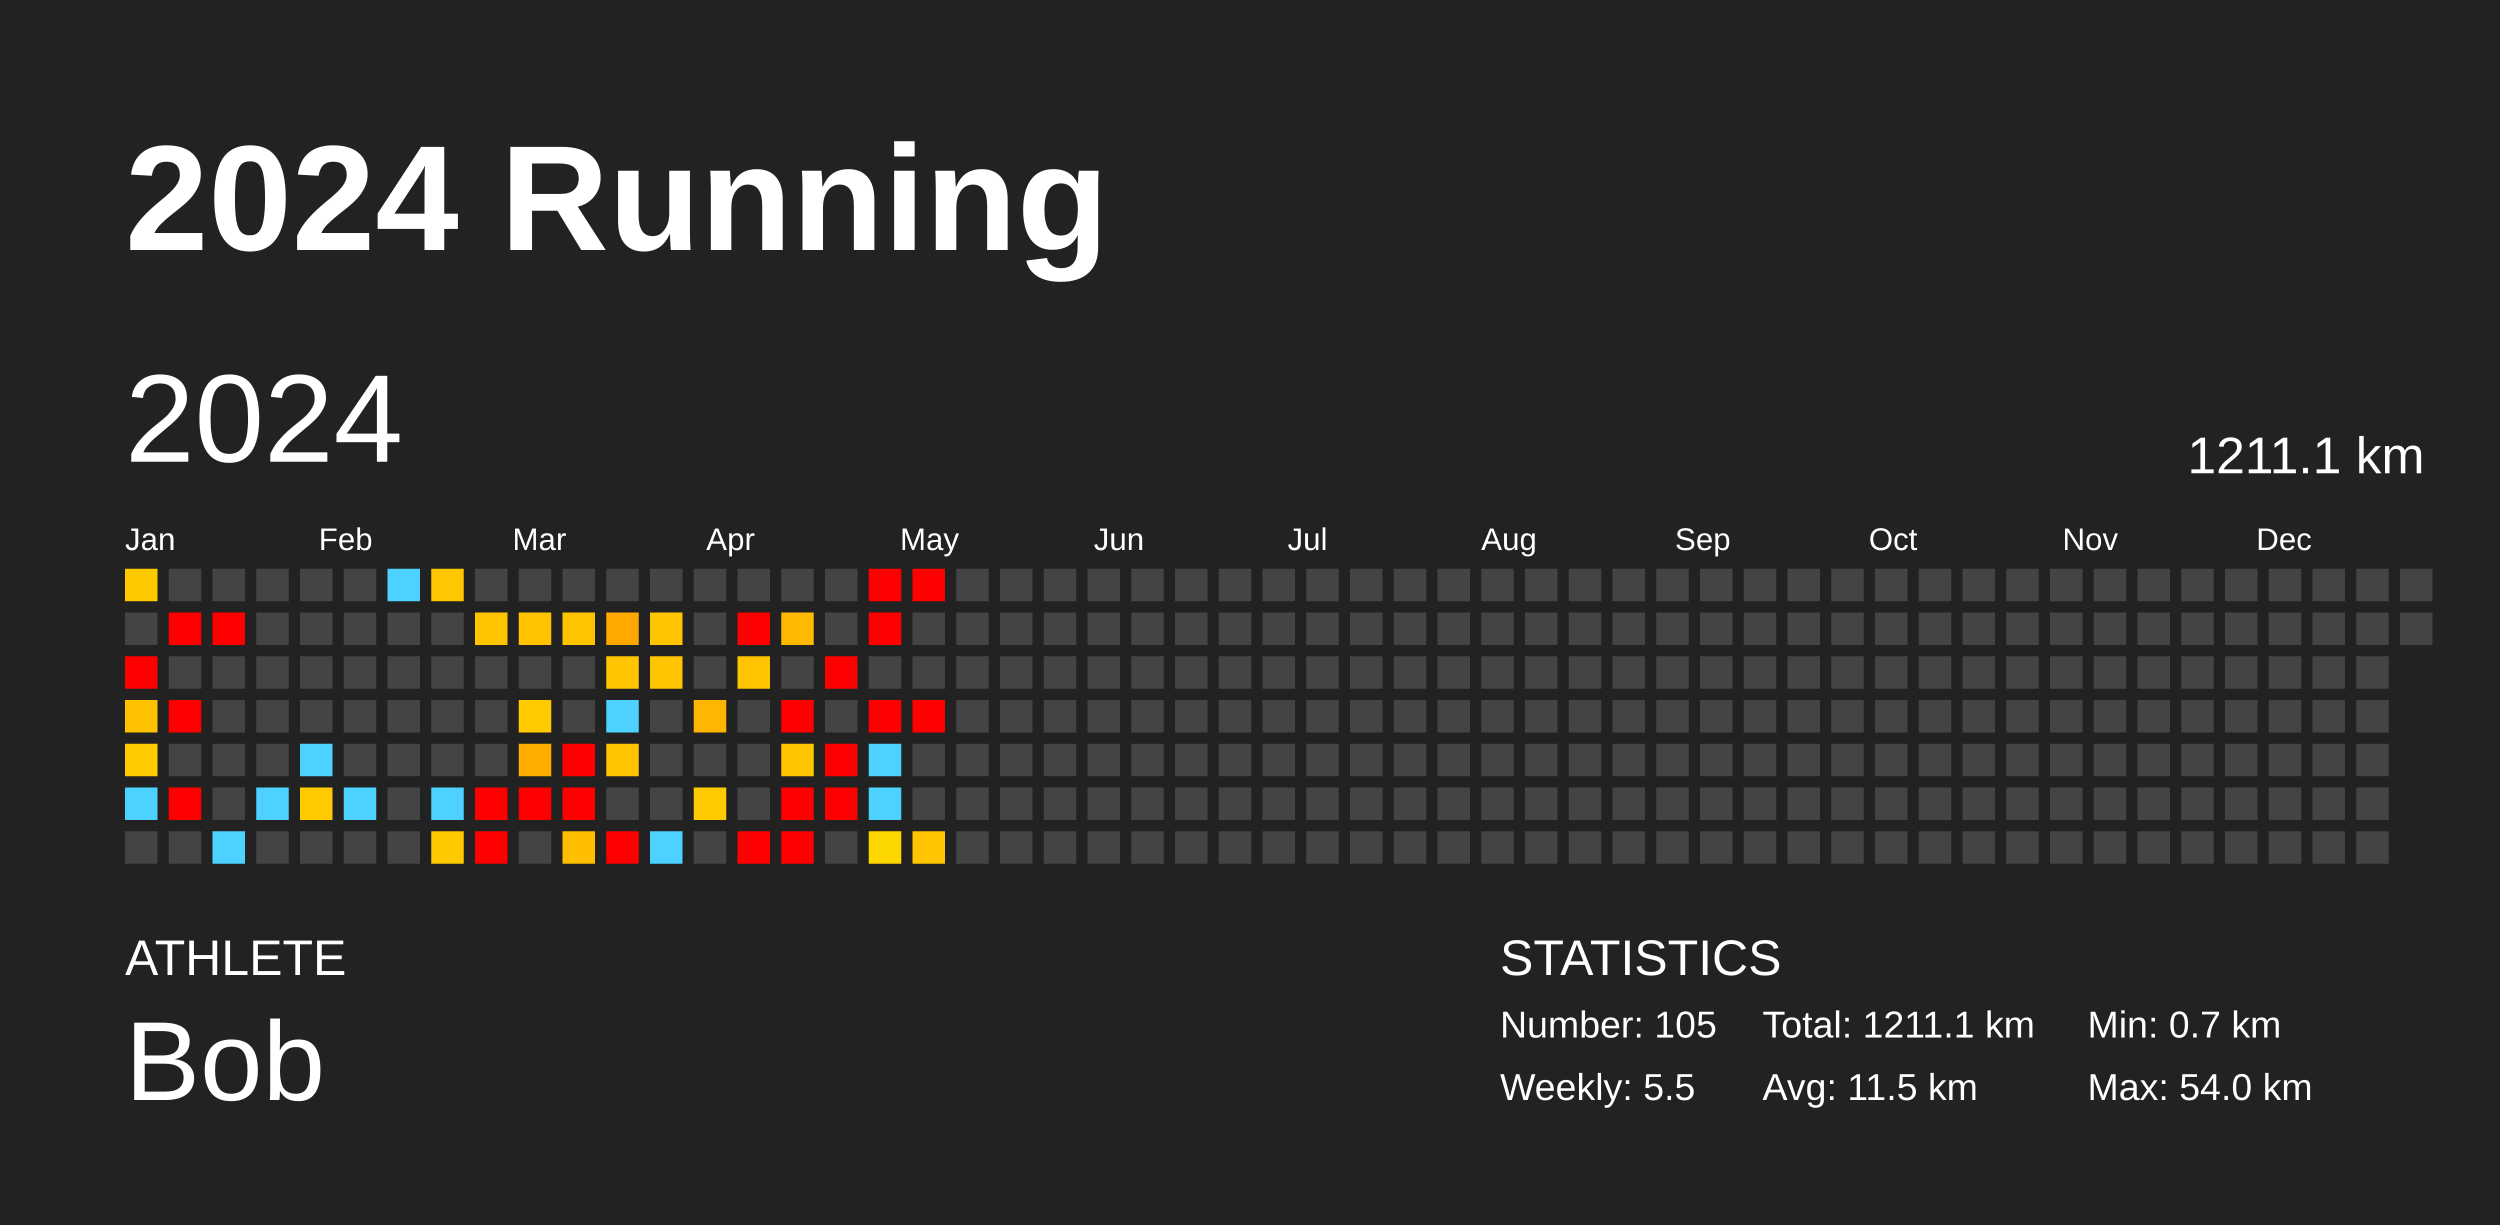
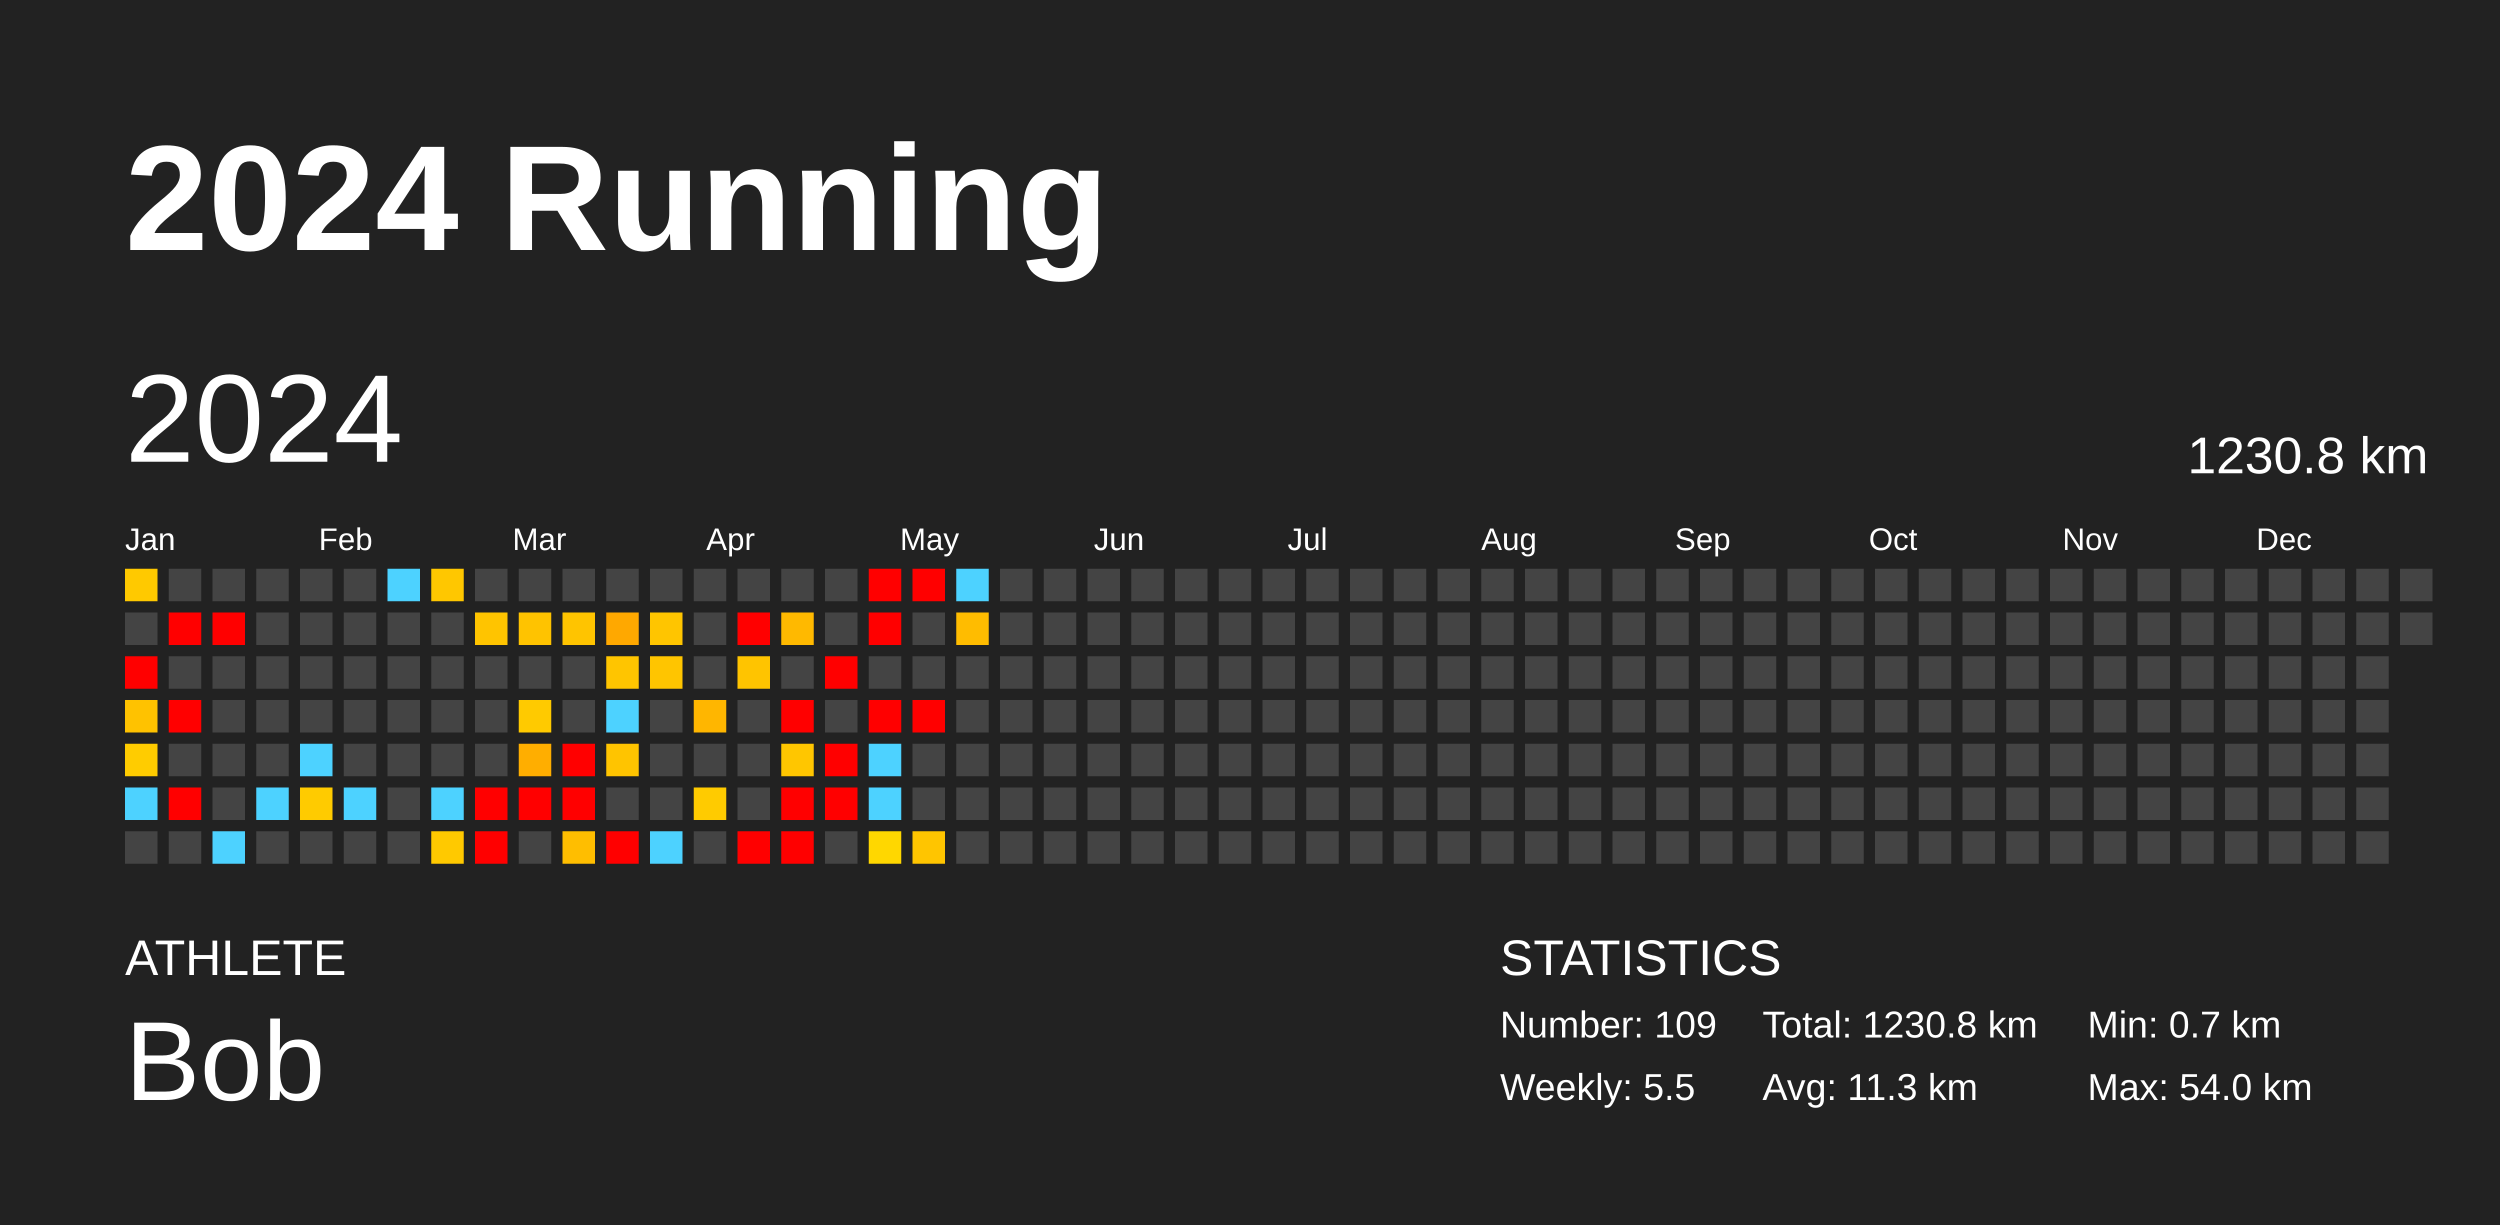
<svg xmlns="http://www.w3.org/2000/svg" baseProfile="full" height="98mm" version="1.1" viewBox="0,0,200,98" width="200mm">
  <defs />
  <rect fill="#222222" height="98" width="200" x="0" y="0" />
  <text fill="#FFFFFF" style="font-size:12px; font-family:Arial; font-weight:bold;" x="10" y="20">2024 Running</text>
  <text fill="#FFFFFF" style="font-size:4px; font-family:Arial" x="10" y="78">ATHLETE</text>
  <text fill="#FFFFFF" style="font-size:9px; font-family:Arial" x="10" y="88">Bob</text>
  <text fill="#FFFFFF" style="font-size:4px; font-family:Arial" x="120" y="78">STATISTICS</text>
-   <text fill="#FFFFFF" style="font-size:3px; font-family:Arial" x="120" y="83">Number: 105</text>
+   <text fill="#FFFFFF" style="font-size:3px; font-family:Arial" x="120" y="83">Number: 109</text>
  <text fill="#FFFFFF" style="font-size:3px; font-family:Arial" x="120" y="88">Weekly: 5.5</text>
-   <text fill="#FFFFFF" style="font-size:3px; font-family:Arial" x="141" y="83">Total: 1211.1 km</text>
-   <text fill="#FFFFFF" style="font-size:3px; font-family:Arial" x="141" y="88">Avg: 11.5 km</text>
+   <text fill="#FFFFFF" style="font-size:3px; font-family:Arial" x="141" y="83">Total: 1230.8 km</text>
+   <text fill="#FFFFFF" style="font-size:3px; font-family:Arial" x="141" y="88">Avg: 11.3 km</text>
  <text fill="#FFFFFF" style="font-size:3px; font-family:Arial" x="167" y="83">Min: 0.7 km</text>
  <text fill="#FFFFFF" style="font-size:3px; font-family:Arial" x="167" y="88">Max: 54.0 km</text>
  <text dominant-baseline="hanging" fill="#FFFFFF" style="font-size:10.0px; font-family:Arial;" x="10" y="30">2024</text>
-   <text dominant-baseline="hanging" fill="#FFFFFF" style="font-size:4.125px; font-family:Arial;" x="175" y="35">1211.1 km</text>
+   <text dominant-baseline="hanging" fill="#FFFFFF" style="font-size:4.125px; font-family:Arial;" x="175" y="35">1230.8 km</text>
  <text fill="#FFFFFF" style="font-size:2.5px; font-family:Arial" x="10.0" y="44">Jan</text>
  <text fill="#FFFFFF" style="font-size:2.5px; font-family:Arial" x="25.5" y="44">Feb</text>
  <text fill="#FFFFFF" style="font-size:2.5px; font-family:Arial" x="41.0" y="44">Mar</text>
  <text fill="#FFFFFF" style="font-size:2.5px; font-family:Arial" x="56.5" y="44">Apr</text>
  <text fill="#FFFFFF" style="font-size:2.5px; font-family:Arial" x="72.0" y="44">May</text>
  <text fill="#FFFFFF" style="font-size:2.5px; font-family:Arial" x="87.5" y="44">Jun</text>
  <text fill="#FFFFFF" style="font-size:2.5px; font-family:Arial" x="103.0" y="44">Jul</text>
  <text fill="#FFFFFF" style="font-size:2.5px; font-family:Arial" x="118.5" y="44">Aug</text>
  <text fill="#FFFFFF" style="font-size:2.5px; font-family:Arial" x="134.0" y="44">Sep</text>
  <text fill="#FFFFFF" style="font-size:2.5px; font-family:Arial" x="149.5" y="44">Oct</text>
  <text fill="#FFFFFF" style="font-size:2.5px; font-family:Arial" x="165.0" y="44">Nov</text>
  <text fill="#FFFFFF" style="font-size:2.5px; font-family:Arial" x="180.5" y="44">Dec</text>
  <rect fill="#ffc900" height="2.6" width="2.6" x="10.0" y="45.5" />
  <rect fill="#444444" height="2.6" width="2.6" x="10.0" y="49.0" />
  <rect fill="red" height="2.6" width="2.6" x="10.0" y="52.5" />
  <rect fill="#ffc200" height="2.6" width="2.6" x="10.0" y="56.0" />
  <rect fill="#ffcc00" height="2.6" width="2.6" x="10.0" y="59.5" />
  <rect fill="#4dd2ff" height="2.6" width="2.6" x="10.0" y="63.0" />
  <rect fill="#444444" height="2.6" width="2.6" x="10.0" y="66.5" />
  <rect fill="#444444" height="2.6" width="2.6" x="13.5" y="45.5" />
  <rect fill="red" height="2.6" width="2.6" x="13.5" y="49.0" />
  <rect fill="#444444" height="2.6" width="2.6" x="13.5" y="52.5" />
  <rect fill="red" height="2.6" width="2.6" x="13.5" y="56.0" />
  <rect fill="#444444" height="2.6" width="2.6" x="13.5" y="59.5" />
  <rect fill="red" height="2.6" width="2.6" x="13.5" y="63.0" />
  <rect fill="#444444" height="2.6" width="2.6" x="13.5" y="66.5" />
  <rect fill="#444444" height="2.6" width="2.6" x="17.0" y="45.5" />
  <rect fill="red" height="2.6" width="2.6" x="17.0" y="49.0" />
  <rect fill="#444444" height="2.6" width="2.6" x="17.0" y="52.5" />
  <rect fill="#444444" height="2.6" width="2.6" x="17.0" y="56.0" />
  <rect fill="#444444" height="2.6" width="2.6" x="17.0" y="59.5" />
  <rect fill="#444444" height="2.6" width="2.6" x="17.0" y="63.0" />
  <rect fill="#4dd2ff" height="2.6" width="2.6" x="17.0" y="66.5" />
  <rect fill="#444444" height="2.6" width="2.6" x="20.5" y="45.5" />
  <rect fill="#444444" height="2.6" width="2.6" x="20.5" y="49.0" />
  <rect fill="#444444" height="2.6" width="2.6" x="20.5" y="52.5" />
  <rect fill="#444444" height="2.6" width="2.6" x="20.5" y="56.0" />
  <rect fill="#444444" height="2.6" width="2.6" x="20.5" y="59.5" />
  <rect fill="#4dd2ff" height="2.6" width="2.6" x="20.5" y="63.0" />
  <rect fill="#444444" height="2.6" width="2.6" x="20.5" y="66.5" />
  <rect fill="#444444" height="2.6" width="2.6" x="24.0" y="45.5" />
  <rect fill="#444444" height="2.6" width="2.6" x="24.0" y="49.0" />
  <rect fill="#444444" height="2.6" width="2.6" x="24.0" y="52.5" />
  <rect fill="#444444" height="2.6" width="2.6" x="24.0" y="56.0" />
  <rect fill="#4dd2ff" height="2.6" width="2.6" x="24.0" y="59.5" />
  <rect fill="#ffcb00" height="2.6" width="2.6" x="24.0" y="63.0" />
  <rect fill="#444444" height="2.6" width="2.6" x="24.0" y="66.5" />
  <rect fill="#444444" height="2.6" width="2.6" x="27.5" y="45.5" />
  <rect fill="#444444" height="2.6" width="2.6" x="27.5" y="49.0" />
  <rect fill="#444444" height="2.6" width="2.6" x="27.5" y="52.5" />
  <rect fill="#444444" height="2.6" width="2.6" x="27.5" y="56.0" />
  <rect fill="#444444" height="2.6" width="2.6" x="27.5" y="59.5" />
  <rect fill="#4dd2ff" height="2.6" width="2.6" x="27.5" y="63.0" />
  <rect fill="#444444" height="2.6" width="2.6" x="27.5" y="66.5" />
  <rect fill="#4dd2ff" height="2.6" width="2.6" x="31.0" y="45.5" />
  <rect fill="#444444" height="2.6" width="2.6" x="31.0" y="49.0" />
  <rect fill="#444444" height="2.6" width="2.6" x="31.0" y="52.5" />
  <rect fill="#444444" height="2.6" width="2.6" x="31.0" y="56.0" />
  <rect fill="#444444" height="2.6" width="2.6" x="31.0" y="59.5" />
  <rect fill="#444444" height="2.6" width="2.6" x="31.0" y="63.0" />
  <rect fill="#444444" height="2.6" width="2.6" x="31.0" y="66.5" />
  <rect fill="#ffc700" height="2.6" width="2.6" x="34.5" y="45.5" />
  <rect fill="#444444" height="2.6" width="2.6" x="34.5" y="49.0" />
  <rect fill="#444444" height="2.6" width="2.6" x="34.5" y="52.5" />
  <rect fill="#444444" height="2.6" width="2.6" x="34.5" y="56.0" />
  <rect fill="#444444" height="2.6" width="2.6" x="34.5" y="59.5" />
  <rect fill="#4dd2ff" height="2.6" width="2.6" x="34.5" y="63.0" />
  <rect fill="#ffc900" height="2.6" width="2.6" x="34.5" y="66.5" />
  <rect fill="#444444" height="2.6" width="2.6" x="38.0" y="45.5" />
  <rect fill="#ffc400" height="2.6" width="2.6" x="38.0" y="49.0" />
  <rect fill="#444444" height="2.6" width="2.6" x="38.0" y="52.5" />
  <rect fill="#444444" height="2.6" width="2.6" x="38.0" y="56.0" />
  <rect fill="#444444" height="2.6" width="2.6" x="38.0" y="59.5" />
  <rect fill="red" height="2.6" width="2.6" x="38.0" y="63.0" />
  <rect fill="red" height="2.6" width="2.6" x="38.0" y="66.5" />
  <rect fill="#444444" height="2.6" width="2.6" x="41.5" y="45.5" />
  <rect fill="#ffc300" height="2.6" width="2.6" x="41.5" y="49.0" />
  <rect fill="#444444" height="2.6" width="2.6" x="41.5" y="52.5" />
  <rect fill="#ffca00" height="2.6" width="2.6" x="41.5" y="56.0" />
  <rect fill="#ffae00" height="2.6" width="2.6" x="41.5" y="59.5" />
  <rect fill="red" height="2.6" width="2.6" x="41.5" y="63.0" />
  <rect fill="#444444" height="2.6" width="2.6" x="41.5" y="66.5" />
  <rect fill="#444444" height="2.6" width="2.6" x="45.0" y="45.5" />
  <rect fill="#ffc400" height="2.6" width="2.6" x="45.0" y="49.0" />
  <rect fill="#444444" height="2.6" width="2.6" x="45.0" y="52.5" />
  <rect fill="#444444" height="2.6" width="2.6" x="45.0" y="56.0" />
  <rect fill="red" height="2.6" width="2.6" x="45.0" y="59.5" />
  <rect fill="red" height="2.6" width="2.6" x="45.0" y="63.0" />
  <rect fill="#ffbe00" height="2.6" width="2.6" x="45.0" y="66.5" />
  <rect fill="#444444" height="2.6" width="2.6" x="48.5" y="45.5" />
  <rect fill="#ffa800" height="2.6" width="2.6" x="48.5" y="49.0" />
  <rect fill="#ffc500" height="2.6" width="2.6" x="48.5" y="52.5" />
  <rect fill="#4dd2ff" height="2.6" width="2.6" x="48.5" y="56.0" />
  <rect fill="#ffc400" height="2.6" width="2.6" x="48.5" y="59.5" />
  <rect fill="#444444" height="2.6" width="2.6" x="48.5" y="63.0" />
  <rect fill="red" height="2.6" width="2.6" x="48.5" y="66.5" />
  <rect fill="#444444" height="2.6" width="2.6" x="52.0" y="45.5" />
  <rect fill="#ffc500" height="2.6" width="2.6" x="52.0" y="49.0" />
  <rect fill="#ffc500" height="2.6" width="2.6" x="52.0" y="52.5" />
  <rect fill="#444444" height="2.6" width="2.6" x="52.0" y="56.0" />
  <rect fill="#444444" height="2.6" width="2.6" x="52.0" y="59.5" />
  <rect fill="#444444" height="2.6" width="2.6" x="52.0" y="63.0" />
  <rect fill="#4dd2ff" height="2.6" width="2.6" x="52.0" y="66.5" />
  <rect fill="#444444" height="2.6" width="2.6" x="55.5" y="45.5" />
  <rect fill="#444444" height="2.6" width="2.6" x="55.5" y="49.0" />
  <rect fill="#444444" height="2.6" width="2.6" x="55.5" y="52.5" />
  <rect fill="#ffb600" height="2.6" width="2.6" x="55.5" y="56.0" />
  <rect fill="#444444" height="2.6" width="2.6" x="55.5" y="59.5" />
  <rect fill="#ffcb00" height="2.6" width="2.6" x="55.5" y="63.0" />
  <rect fill="#444444" height="2.6" width="2.6" x="55.5" y="66.5" />
  <rect fill="#444444" height="2.6" width="2.6" x="59.0" y="45.5" />
  <rect fill="red" height="2.6" width="2.6" x="59.0" y="49.0" />
  <rect fill="#ffc400" height="2.6" width="2.6" x="59.0" y="52.5" />
  <rect fill="#444444" height="2.6" width="2.6" x="59.0" y="56.0" />
  <rect fill="#444444" height="2.6" width="2.6" x="59.0" y="59.5" />
  <rect fill="#444444" height="2.6" width="2.6" x="59.0" y="63.0" />
  <rect fill="red" height="2.6" width="2.6" x="59.0" y="66.5" />
  <rect fill="#444444" height="2.6" width="2.6" x="62.5" y="45.5" />
  <rect fill="#ffb900" height="2.6" width="2.6" x="62.5" y="49.0" />
  <rect fill="#444444" height="2.6" width="2.6" x="62.5" y="52.5" />
  <rect fill="red" height="2.6" width="2.6" x="62.5" y="56.0" />
  <rect fill="#ffc600" height="2.6" width="2.6" x="62.5" y="59.5" />
  <rect fill="red" height="2.6" width="2.6" x="62.5" y="63.0" />
  <rect fill="red" height="2.6" width="2.6" x="62.5" y="66.5" />
  <rect fill="#444444" height="2.6" width="2.6" x="66.0" y="45.5" />
  <rect fill="#444444" height="2.6" width="2.6" x="66.0" y="49.0" />
  <rect fill="red" height="2.6" width="2.6" x="66.0" y="52.5" />
  <rect fill="#444444" height="2.6" width="2.6" x="66.0" y="56.0" />
  <rect fill="red" height="2.6" width="2.6" x="66.0" y="59.5" />
  <rect fill="red" height="2.6" width="2.6" x="66.0" y="63.0" />
  <rect fill="#444444" height="2.6" width="2.6" x="66.0" y="66.5" />
  <rect fill="red" height="2.6" width="2.6" x="69.5" y="45.5" />
  <rect fill="red" height="2.6" width="2.6" x="69.5" y="49.0" />
  <rect fill="#444444" height="2.6" width="2.6" x="69.5" y="52.5" />
  <rect fill="red" height="2.6" width="2.6" x="69.5" y="56.0" />
  <rect fill="#4dd2ff" height="2.6" width="2.6" x="69.5" y="59.5" />
  <rect fill="#4dd2ff" height="2.6" width="2.6" x="69.5" y="63.0" />
  <rect fill="#ffd700" height="2.6" width="2.6" x="69.5" y="66.5" />
  <rect fill="red" height="2.6" width="2.6" x="73.0" y="45.5" />
  <rect fill="#444444" height="2.6" width="2.6" x="73.0" y="49.0" />
  <rect fill="#444444" height="2.6" width="2.6" x="73.0" y="52.5" />
  <rect fill="red" height="2.6" width="2.6" x="73.0" y="56.0" />
  <rect fill="#444444" height="2.6" width="2.6" x="73.0" y="59.5" />
  <rect fill="#444444" height="2.6" width="2.6" x="73.0" y="63.0" />
  <rect fill="#ffc500" height="2.6" width="2.6" x="73.0" y="66.5" />
-   <rect fill="#444444" height="2.6" width="2.6" x="76.5" y="45.5" />
-   <rect fill="#444444" height="2.6" width="2.6" x="76.5" y="49.0" />
+   <rect fill="#4dd2ff" height="2.6" width="2.6" x="76.5" y="45.5" />
+   <rect fill="#ffbc00" height="2.6" width="2.6" x="76.5" y="49.0" />
  <rect fill="#444444" height="2.6" width="2.6" x="76.5" y="52.5" />
  <rect fill="#444444" height="2.6" width="2.6" x="76.5" y="56.0" />
  <rect fill="#444444" height="2.6" width="2.6" x="76.5" y="59.5" />
  <rect fill="#444444" height="2.6" width="2.6" x="76.5" y="63.0" />
  <rect fill="#444444" height="2.6" width="2.6" x="76.5" y="66.5" />
  <rect fill="#444444" height="2.6" width="2.6" x="80.0" y="45.5" />
  <rect fill="#444444" height="2.6" width="2.6" x="80.0" y="49.0" />
  <rect fill="#444444" height="2.6" width="2.6" x="80.0" y="52.5" />
  <rect fill="#444444" height="2.6" width="2.6" x="80.0" y="56.0" />
  <rect fill="#444444" height="2.6" width="2.6" x="80.0" y="59.5" />
  <rect fill="#444444" height="2.6" width="2.6" x="80.0" y="63.0" />
  <rect fill="#444444" height="2.6" width="2.6" x="80.0" y="66.5" />
  <rect fill="#444444" height="2.6" width="2.6" x="83.5" y="45.5" />
  <rect fill="#444444" height="2.6" width="2.6" x="83.5" y="49.0" />
  <rect fill="#444444" height="2.6" width="2.6" x="83.5" y="52.5" />
  <rect fill="#444444" height="2.6" width="2.6" x="83.5" y="56.0" />
  <rect fill="#444444" height="2.6" width="2.6" x="83.5" y="59.5" />
  <rect fill="#444444" height="2.6" width="2.6" x="83.5" y="63.0" />
  <rect fill="#444444" height="2.6" width="2.6" x="83.5" y="66.5" />
  <rect fill="#444444" height="2.6" width="2.6" x="87.0" y="45.5" />
  <rect fill="#444444" height="2.6" width="2.6" x="87.0" y="49.0" />
  <rect fill="#444444" height="2.6" width="2.6" x="87.0" y="52.5" />
  <rect fill="#444444" height="2.6" width="2.6" x="87.0" y="56.0" />
  <rect fill="#444444" height="2.6" width="2.6" x="87.0" y="59.5" />
  <rect fill="#444444" height="2.6" width="2.6" x="87.0" y="63.0" />
  <rect fill="#444444" height="2.6" width="2.6" x="87.0" y="66.5" />
  <rect fill="#444444" height="2.6" width="2.6" x="90.5" y="45.5" />
  <rect fill="#444444" height="2.6" width="2.6" x="90.5" y="49.0" />
  <rect fill="#444444" height="2.6" width="2.6" x="90.5" y="52.5" />
  <rect fill="#444444" height="2.6" width="2.6" x="90.5" y="56.0" />
  <rect fill="#444444" height="2.6" width="2.6" x="90.5" y="59.5" />
  <rect fill="#444444" height="2.6" width="2.6" x="90.5" y="63.0" />
  <rect fill="#444444" height="2.6" width="2.6" x="90.5" y="66.5" />
  <rect fill="#444444" height="2.6" width="2.6" x="94.0" y="45.5" />
  <rect fill="#444444" height="2.6" width="2.6" x="94.0" y="49.0" />
  <rect fill="#444444" height="2.6" width="2.6" x="94.0" y="52.5" />
  <rect fill="#444444" height="2.6" width="2.6" x="94.0" y="56.0" />
  <rect fill="#444444" height="2.6" width="2.6" x="94.0" y="59.5" />
  <rect fill="#444444" height="2.6" width="2.6" x="94.0" y="63.0" />
  <rect fill="#444444" height="2.6" width="2.6" x="94.0" y="66.5" />
  <rect fill="#444444" height="2.6" width="2.6" x="97.5" y="45.5" />
  <rect fill="#444444" height="2.6" width="2.6" x="97.5" y="49.0" />
  <rect fill="#444444" height="2.6" width="2.6" x="97.5" y="52.5" />
  <rect fill="#444444" height="2.6" width="2.6" x="97.5" y="56.0" />
  <rect fill="#444444" height="2.6" width="2.6" x="97.5" y="59.5" />
  <rect fill="#444444" height="2.6" width="2.6" x="97.5" y="63.0" />
  <rect fill="#444444" height="2.6" width="2.6" x="97.5" y="66.5" />
  <rect fill="#444444" height="2.6" width="2.6" x="101.0" y="45.5" />
  <rect fill="#444444" height="2.6" width="2.6" x="101.0" y="49.0" />
  <rect fill="#444444" height="2.6" width="2.6" x="101.0" y="52.5" />
  <rect fill="#444444" height="2.6" width="2.6" x="101.0" y="56.0" />
  <rect fill="#444444" height="2.6" width="2.6" x="101.0" y="59.5" />
  <rect fill="#444444" height="2.6" width="2.6" x="101.0" y="63.0" />
  <rect fill="#444444" height="2.6" width="2.6" x="101.0" y="66.5" />
  <rect fill="#444444" height="2.6" width="2.6" x="104.5" y="45.5" />
  <rect fill="#444444" height="2.6" width="2.6" x="104.5" y="49.0" />
  <rect fill="#444444" height="2.6" width="2.6" x="104.5" y="52.5" />
  <rect fill="#444444" height="2.6" width="2.6" x="104.5" y="56.0" />
  <rect fill="#444444" height="2.6" width="2.6" x="104.5" y="59.5" />
  <rect fill="#444444" height="2.6" width="2.6" x="104.5" y="63.0" />
  <rect fill="#444444" height="2.6" width="2.6" x="104.5" y="66.5" />
  <rect fill="#444444" height="2.6" width="2.6" x="108.0" y="45.5" />
  <rect fill="#444444" height="2.6" width="2.6" x="108.0" y="49.0" />
  <rect fill="#444444" height="2.6" width="2.6" x="108.0" y="52.5" />
  <rect fill="#444444" height="2.6" width="2.6" x="108.0" y="56.0" />
  <rect fill="#444444" height="2.6" width="2.6" x="108.0" y="59.5" />
  <rect fill="#444444" height="2.6" width="2.6" x="108.0" y="63.0" />
  <rect fill="#444444" height="2.6" width="2.6" x="108.0" y="66.5" />
  <rect fill="#444444" height="2.6" width="2.6" x="111.5" y="45.5" />
  <rect fill="#444444" height="2.6" width="2.6" x="111.5" y="49.0" />
  <rect fill="#444444" height="2.6" width="2.6" x="111.5" y="52.5" />
  <rect fill="#444444" height="2.6" width="2.6" x="111.5" y="56.0" />
  <rect fill="#444444" height="2.6" width="2.6" x="111.5" y="59.5" />
  <rect fill="#444444" height="2.6" width="2.6" x="111.5" y="63.0" />
  <rect fill="#444444" height="2.6" width="2.6" x="111.5" y="66.5" />
  <rect fill="#444444" height="2.6" width="2.6" x="115.0" y="45.5" />
  <rect fill="#444444" height="2.6" width="2.6" x="115.0" y="49.0" />
  <rect fill="#444444" height="2.6" width="2.6" x="115.0" y="52.5" />
  <rect fill="#444444" height="2.6" width="2.6" x="115.0" y="56.0" />
  <rect fill="#444444" height="2.6" width="2.6" x="115.0" y="59.5" />
  <rect fill="#444444" height="2.6" width="2.6" x="115.0" y="63.0" />
  <rect fill="#444444" height="2.6" width="2.6" x="115.0" y="66.5" />
  <rect fill="#444444" height="2.6" width="2.6" x="118.5" y="45.5" />
  <rect fill="#444444" height="2.6" width="2.6" x="118.5" y="49.0" />
  <rect fill="#444444" height="2.6" width="2.6" x="118.5" y="52.5" />
  <rect fill="#444444" height="2.6" width="2.6" x="118.5" y="56.0" />
  <rect fill="#444444" height="2.6" width="2.6" x="118.5" y="59.5" />
  <rect fill="#444444" height="2.6" width="2.6" x="118.5" y="63.0" />
  <rect fill="#444444" height="2.6" width="2.6" x="118.5" y="66.5" />
  <rect fill="#444444" height="2.6" width="2.6" x="122.0" y="45.5" />
  <rect fill="#444444" height="2.6" width="2.6" x="122.0" y="49.0" />
  <rect fill="#444444" height="2.6" width="2.6" x="122.0" y="52.5" />
  <rect fill="#444444" height="2.6" width="2.6" x="122.0" y="56.0" />
  <rect fill="#444444" height="2.6" width="2.6" x="122.0" y="59.5" />
  <rect fill="#444444" height="2.6" width="2.6" x="122.0" y="63.0" />
  <rect fill="#444444" height="2.6" width="2.6" x="122.0" y="66.5" />
  <rect fill="#444444" height="2.6" width="2.6" x="125.5" y="45.5" />
  <rect fill="#444444" height="2.6" width="2.6" x="125.5" y="49.0" />
  <rect fill="#444444" height="2.6" width="2.6" x="125.5" y="52.5" />
  <rect fill="#444444" height="2.6" width="2.6" x="125.5" y="56.0" />
  <rect fill="#444444" height="2.6" width="2.6" x="125.5" y="59.5" />
  <rect fill="#444444" height="2.6" width="2.6" x="125.5" y="63.0" />
  <rect fill="#444444" height="2.6" width="2.6" x="125.5" y="66.5" />
  <rect fill="#444444" height="2.6" width="2.6" x="129.0" y="45.5" />
  <rect fill="#444444" height="2.6" width="2.6" x="129.0" y="49.0" />
  <rect fill="#444444" height="2.6" width="2.6" x="129.0" y="52.5" />
  <rect fill="#444444" height="2.6" width="2.6" x="129.0" y="56.0" />
  <rect fill="#444444" height="2.6" width="2.6" x="129.0" y="59.5" />
  <rect fill="#444444" height="2.6" width="2.6" x="129.0" y="63.0" />
  <rect fill="#444444" height="2.6" width="2.6" x="129.0" y="66.5" />
  <rect fill="#444444" height="2.6" width="2.6" x="132.5" y="45.5" />
  <rect fill="#444444" height="2.6" width="2.6" x="132.5" y="49.0" />
  <rect fill="#444444" height="2.6" width="2.6" x="132.5" y="52.5" />
  <rect fill="#444444" height="2.6" width="2.6" x="132.5" y="56.0" />
  <rect fill="#444444" height="2.6" width="2.6" x="132.5" y="59.5" />
  <rect fill="#444444" height="2.6" width="2.6" x="132.5" y="63.0" />
  <rect fill="#444444" height="2.6" width="2.6" x="132.5" y="66.5" />
  <rect fill="#444444" height="2.6" width="2.6" x="136.0" y="45.5" />
  <rect fill="#444444" height="2.6" width="2.6" x="136.0" y="49.0" />
  <rect fill="#444444" height="2.6" width="2.6" x="136.0" y="52.5" />
  <rect fill="#444444" height="2.6" width="2.6" x="136.0" y="56.0" />
  <rect fill="#444444" height="2.6" width="2.6" x="136.0" y="59.5" />
  <rect fill="#444444" height="2.6" width="2.6" x="136.0" y="63.0" />
  <rect fill="#444444" height="2.6" width="2.6" x="136.0" y="66.5" />
  <rect fill="#444444" height="2.6" width="2.6" x="139.5" y="45.5" />
  <rect fill="#444444" height="2.6" width="2.6" x="139.5" y="49.0" />
  <rect fill="#444444" height="2.6" width="2.6" x="139.5" y="52.5" />
  <rect fill="#444444" height="2.6" width="2.6" x="139.5" y="56.0" />
  <rect fill="#444444" height="2.6" width="2.6" x="139.5" y="59.5" />
  <rect fill="#444444" height="2.6" width="2.6" x="139.5" y="63.0" />
  <rect fill="#444444" height="2.6" width="2.6" x="139.5" y="66.5" />
  <rect fill="#444444" height="2.6" width="2.6" x="143.0" y="45.5" />
  <rect fill="#444444" height="2.6" width="2.6" x="143.0" y="49.0" />
  <rect fill="#444444" height="2.6" width="2.6" x="143.0" y="52.5" />
  <rect fill="#444444" height="2.6" width="2.6" x="143.0" y="56.0" />
  <rect fill="#444444" height="2.6" width="2.6" x="143.0" y="59.5" />
  <rect fill="#444444" height="2.6" width="2.6" x="143.0" y="63.0" />
  <rect fill="#444444" height="2.6" width="2.6" x="143.0" y="66.5" />
  <rect fill="#444444" height="2.6" width="2.6" x="146.5" y="45.5" />
  <rect fill="#444444" height="2.6" width="2.6" x="146.5" y="49.0" />
  <rect fill="#444444" height="2.6" width="2.6" x="146.5" y="52.5" />
  <rect fill="#444444" height="2.6" width="2.6" x="146.5" y="56.0" />
  <rect fill="#444444" height="2.6" width="2.6" x="146.5" y="59.5" />
  <rect fill="#444444" height="2.6" width="2.6" x="146.5" y="63.0" />
  <rect fill="#444444" height="2.6" width="2.6" x="146.5" y="66.5" />
  <rect fill="#444444" height="2.6" width="2.6" x="150.0" y="45.5" />
  <rect fill="#444444" height="2.6" width="2.6" x="150.0" y="49.0" />
  <rect fill="#444444" height="2.6" width="2.6" x="150.0" y="52.5" />
  <rect fill="#444444" height="2.6" width="2.6" x="150.0" y="56.0" />
  <rect fill="#444444" height="2.6" width="2.6" x="150.0" y="59.5" />
  <rect fill="#444444" height="2.6" width="2.6" x="150.0" y="63.0" />
  <rect fill="#444444" height="2.6" width="2.6" x="150.0" y="66.5" />
  <rect fill="#444444" height="2.6" width="2.6" x="153.5" y="45.5" />
  <rect fill="#444444" height="2.6" width="2.6" x="153.5" y="49.0" />
  <rect fill="#444444" height="2.6" width="2.6" x="153.5" y="52.5" />
  <rect fill="#444444" height="2.6" width="2.6" x="153.5" y="56.0" />
  <rect fill="#444444" height="2.6" width="2.6" x="153.5" y="59.5" />
  <rect fill="#444444" height="2.6" width="2.6" x="153.5" y="63.0" />
  <rect fill="#444444" height="2.6" width="2.6" x="153.5" y="66.5" />
  <rect fill="#444444" height="2.6" width="2.6" x="157.0" y="45.5" />
  <rect fill="#444444" height="2.6" width="2.6" x="157.0" y="49.0" />
  <rect fill="#444444" height="2.6" width="2.6" x="157.0" y="52.5" />
  <rect fill="#444444" height="2.6" width="2.6" x="157.0" y="56.0" />
  <rect fill="#444444" height="2.6" width="2.6" x="157.0" y="59.5" />
  <rect fill="#444444" height="2.6" width="2.6" x="157.0" y="63.0" />
  <rect fill="#444444" height="2.6" width="2.6" x="157.0" y="66.5" />
  <rect fill="#444444" height="2.6" width="2.6" x="160.5" y="45.5" />
  <rect fill="#444444" height="2.6" width="2.6" x="160.5" y="49.0" />
  <rect fill="#444444" height="2.6" width="2.6" x="160.5" y="52.5" />
  <rect fill="#444444" height="2.6" width="2.6" x="160.5" y="56.0" />
  <rect fill="#444444" height="2.6" width="2.6" x="160.5" y="59.5" />
  <rect fill="#444444" height="2.6" width="2.6" x="160.5" y="63.0" />
  <rect fill="#444444" height="2.6" width="2.6" x="160.5" y="66.5" />
  <rect fill="#444444" height="2.6" width="2.6" x="164.0" y="45.5" />
  <rect fill="#444444" height="2.6" width="2.6" x="164.0" y="49.0" />
  <rect fill="#444444" height="2.6" width="2.6" x="164.0" y="52.5" />
  <rect fill="#444444" height="2.6" width="2.6" x="164.0" y="56.0" />
  <rect fill="#444444" height="2.6" width="2.6" x="164.0" y="59.5" />
  <rect fill="#444444" height="2.6" width="2.6" x="164.0" y="63.0" />
  <rect fill="#444444" height="2.6" width="2.6" x="164.0" y="66.5" />
  <rect fill="#444444" height="2.6" width="2.6" x="167.5" y="45.5" />
  <rect fill="#444444" height="2.6" width="2.6" x="167.5" y="49.0" />
  <rect fill="#444444" height="2.6" width="2.6" x="167.5" y="52.5" />
  <rect fill="#444444" height="2.6" width="2.6" x="167.5" y="56.0" />
  <rect fill="#444444" height="2.6" width="2.6" x="167.5" y="59.5" />
  <rect fill="#444444" height="2.6" width="2.6" x="167.5" y="63.0" />
  <rect fill="#444444" height="2.6" width="2.6" x="167.5" y="66.5" />
  <rect fill="#444444" height="2.6" width="2.6" x="171.0" y="45.5" />
  <rect fill="#444444" height="2.6" width="2.6" x="171.0" y="49.0" />
  <rect fill="#444444" height="2.6" width="2.6" x="171.0" y="52.5" />
  <rect fill="#444444" height="2.6" width="2.6" x="171.0" y="56.0" />
  <rect fill="#444444" height="2.6" width="2.6" x="171.0" y="59.5" />
  <rect fill="#444444" height="2.6" width="2.6" x="171.0" y="63.0" />
  <rect fill="#444444" height="2.6" width="2.6" x="171.0" y="66.5" />
  <rect fill="#444444" height="2.6" width="2.6" x="174.5" y="45.5" />
  <rect fill="#444444" height="2.6" width="2.6" x="174.5" y="49.0" />
  <rect fill="#444444" height="2.6" width="2.6" x="174.5" y="52.5" />
  <rect fill="#444444" height="2.6" width="2.6" x="174.5" y="56.0" />
  <rect fill="#444444" height="2.6" width="2.6" x="174.5" y="59.5" />
  <rect fill="#444444" height="2.6" width="2.6" x="174.5" y="63.0" />
  <rect fill="#444444" height="2.6" width="2.6" x="174.5" y="66.5" />
  <rect fill="#444444" height="2.6" width="2.6" x="178.0" y="45.5" />
  <rect fill="#444444" height="2.6" width="2.6" x="178.0" y="49.0" />
  <rect fill="#444444" height="2.6" width="2.6" x="178.0" y="52.5" />
  <rect fill="#444444" height="2.6" width="2.6" x="178.0" y="56.0" />
  <rect fill="#444444" height="2.6" width="2.6" x="178.0" y="59.5" />
  <rect fill="#444444" height="2.6" width="2.6" x="178.0" y="63.0" />
  <rect fill="#444444" height="2.6" width="2.6" x="178.0" y="66.5" />
  <rect fill="#444444" height="2.6" width="2.6" x="181.5" y="45.5" />
  <rect fill="#444444" height="2.6" width="2.6" x="181.5" y="49.0" />
  <rect fill="#444444" height="2.6" width="2.6" x="181.5" y="52.5" />
  <rect fill="#444444" height="2.6" width="2.6" x="181.5" y="56.0" />
  <rect fill="#444444" height="2.6" width="2.6" x="181.5" y="59.5" />
  <rect fill="#444444" height="2.6" width="2.6" x="181.5" y="63.0" />
  <rect fill="#444444" height="2.6" width="2.6" x="181.5" y="66.5" />
  <rect fill="#444444" height="2.6" width="2.6" x="185.0" y="45.5" />
  <rect fill="#444444" height="2.6" width="2.6" x="185.0" y="49.0" />
  <rect fill="#444444" height="2.6" width="2.6" x="185.0" y="52.5" />
  <rect fill="#444444" height="2.6" width="2.6" x="185.0" y="56.0" />
  <rect fill="#444444" height="2.6" width="2.6" x="185.0" y="59.5" />
  <rect fill="#444444" height="2.6" width="2.6" x="185.0" y="63.0" />
  <rect fill="#444444" height="2.6" width="2.6" x="185.0" y="66.5" />
  <rect fill="#444444" height="2.6" width="2.6" x="188.5" y="45.5" />
  <rect fill="#444444" height="2.6" width="2.6" x="188.5" y="49.0" />
  <rect fill="#444444" height="2.6" width="2.6" x="188.5" y="52.5" />
  <rect fill="#444444" height="2.6" width="2.6" x="188.5" y="56.0" />
  <rect fill="#444444" height="2.6" width="2.6" x="188.5" y="59.5" />
  <rect fill="#444444" height="2.6" width="2.6" x="188.5" y="63.0" />
  <rect fill="#444444" height="2.6" width="2.6" x="188.5" y="66.5" />
  <rect fill="#444444" height="2.6" width="2.6" x="192.0" y="45.5" />
  <rect fill="#444444" height="2.6" width="2.6" x="192.0" y="49.0" />
</svg>
